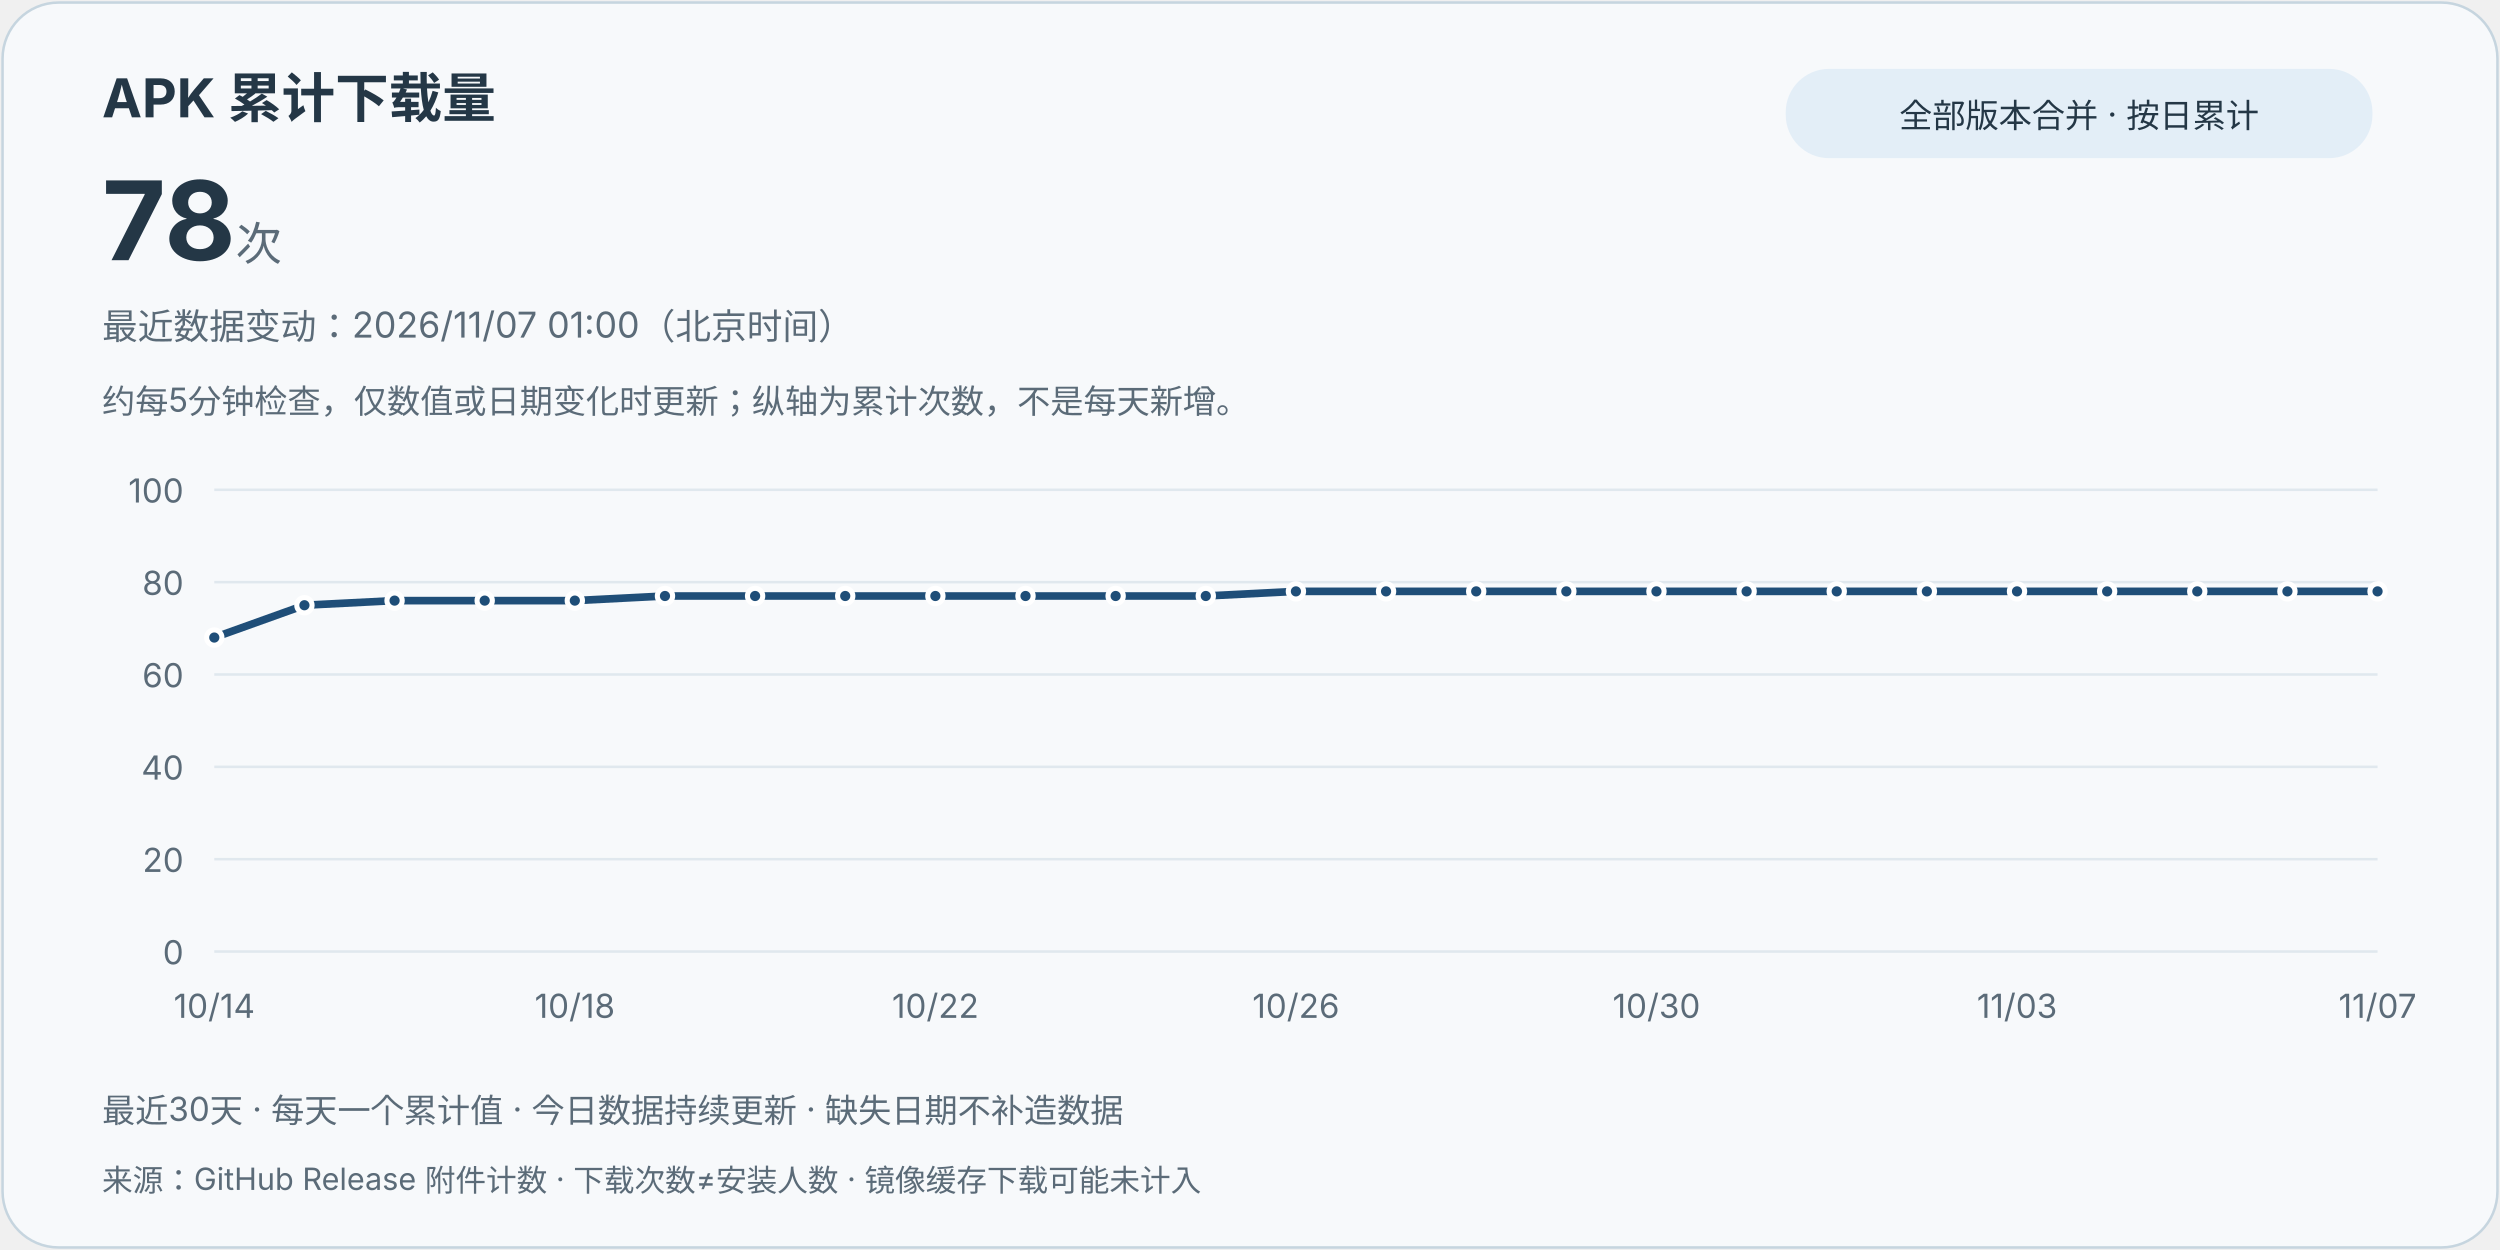
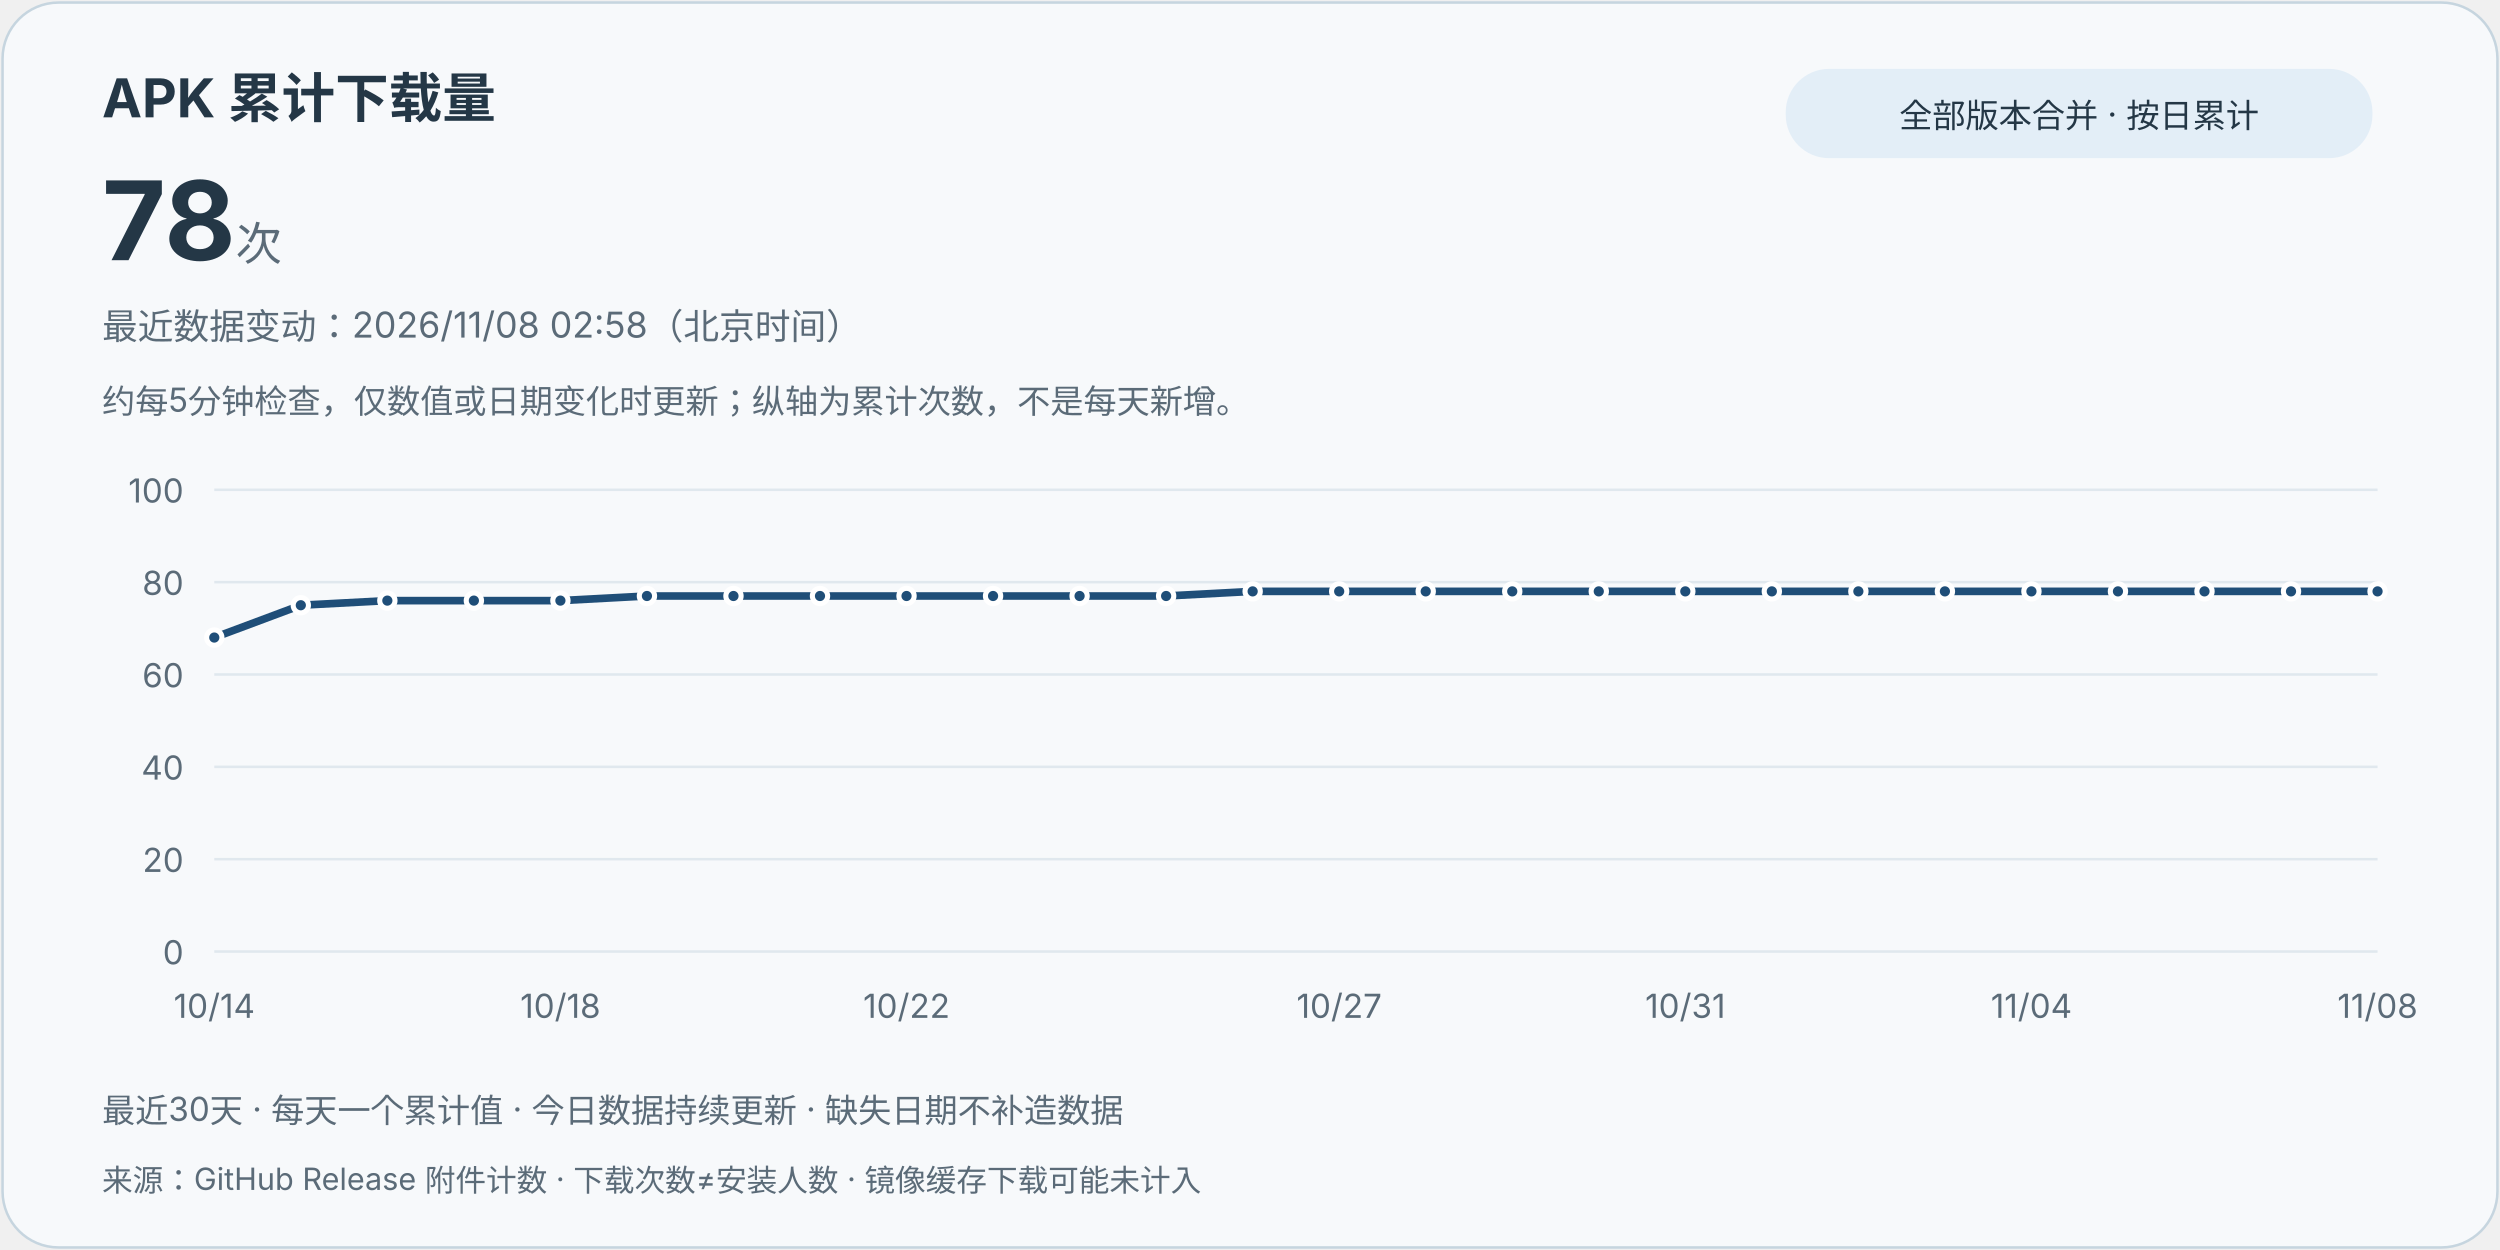
<svg xmlns="http://www.w3.org/2000/svg" width="980" height="490" viewBox="0 0 980 490" role="img" aria-labelledby="title desc">
  <style>text{font-family:system-ui,-apple-system,"Segoe UI","Microsoft YaHei",sans-serif;fill:#243746}.card{fill:#f7f9fb;stroke:#c6d5df}.muted{fill:#5b6b78}.grid{stroke:#e0e8ee;stroke-width:1}.line{stroke:#1f4e78}.point{fill:#1f4e78;stroke:#fff;stroke-width:2}.pill{fill:#e3eef7}@media(prefers-color-scheme:dark){text{fill:#e8eff5}.card{fill:#121b24;stroke:#3d5263}.muted{fill:#bac8d4}.grid{stroke:#2d4050}.line{stroke:#9ed6ff}.point{fill:#9ed6ff;stroke:#121b24}.pill{fill:#223849}}</style>
  <rect class="card" x="1" y="1" width="978" height="488" rx="22" />
  <text x="40" y="46" font-size="21" font-weight="700">APK 累计下载量</text>
  <text x="40" y="102" font-size="43" font-weight="750">78<tspan class="muted" font-size="18" font-weight="400"> 次</tspan>
  </text>
  <rect class="pill" x="700" y="27" width="230" height="35" rx="17" />
  <text x="815" y="50" text-anchor="middle" font-size="13">全部版本合并 · 按日累计</text>
-   <text class="muted" x="40" y="133" font-size="14">最近数据变动：2026/11/07 01:00（北京时间）</text>
+   <text class="muted" x="40" y="133" font-size="14">最近数据变动：2026/11/08 02:58（北京时间）</text>
  <text class="muted" x="40" y="162" font-size="13">约每5分钟检查，仅数值或日期变化时更新；纵轴为累计次数，不是每天新增。</text>
  <line class="grid" x1="84" y1="373" x2="932" y2="373" />
  <text class="muted" x="72" y="378" text-anchor="end" font-size="13">0</text>
  <line class="grid" x1="84" y1="336.8" x2="932" y2="336.8" />
  <text class="muted" x="72" y="341.8" text-anchor="end" font-size="13">20</text>
  <line class="grid" x1="84" y1="300.6" x2="932" y2="300.6" />
  <text class="muted" x="72" y="305.6" text-anchor="end" font-size="13">40</text>
  <line class="grid" x1="84" y1="264.4" x2="932" y2="264.4" />
  <text class="muted" x="72" y="269.4" text-anchor="end" font-size="13">60</text>
  <line class="grid" x1="84" y1="228.2" x2="932" y2="228.2" />
  <text class="muted" x="72" y="233.2" text-anchor="end" font-size="13">80</text>
  <line class="grid" x1="84" y1="192" x2="932" y2="192" />
  <text class="muted" x="72" y="197" text-anchor="end" font-size="13">100</text>
-   <path class="line" d="M84.00,249.92 L119.33,237.25 L154.67,235.44 L190.00,235.44 L225.33,235.44 L260.67,233.63 L296.00,233.63 L331.33,233.63 L366.67,233.63 L402.00,233.63 L437.33,233.63 L472.67,233.63 L508.00,231.82 L543.33,231.82 L578.67,231.82 L614.00,231.82 L649.33,231.82 L684.67,231.82 L720.00,231.82 L755.33,231.82 L790.67,231.82 L826.00,231.82 L861.33,231.82 L896.67,231.82 L932.00,231.82" fill="none" stroke-width="3" stroke-linejoin="round" stroke-linecap="round" />
+   <path class="line" d="M84.00,249.92 L117.92,237.25 L151.84,235.44 L185.76,235.44 L219.68,235.44 L253.60,233.63 L287.52,233.63 L321.44,233.63 L355.36,233.63 L389.28,233.63 L423.20,233.63 L457.12,233.63 L491.04,231.82 L524.96,231.82 L558.88,231.82 L592.80,231.82 L626.72,231.82 L660.64,231.82 L694.56,231.82 L728.48,231.82 L762.40,231.82 L796.32,231.82 L830.24,231.82 L864.16,231.82 L898.08,231.82 L932.00,231.82" fill="none" stroke-width="3" stroke-linejoin="round" stroke-linecap="round" />
  <circle class="point" cx="84.00" cy="249.92" r="3" />
  <text class="muted" x="84.00" y="399" text-anchor="middle" font-size="13">10/14</text>
-   <circle class="point" cx="119.33" cy="237.25" r="3" />
-   <circle class="point" cx="154.67" cy="235.44" r="3" />
-   <circle class="point" cx="190.00" cy="235.44" r="3" />
-   <circle class="point" cx="225.33" cy="235.44" r="3" />
-   <text class="muted" x="225.33" y="399" text-anchor="middle" font-size="13">10/18</text>
-   <circle class="point" cx="260.67" cy="233.63" r="3" />
-   <circle class="point" cx="296.00" cy="233.63" r="3" />
-   <circle class="point" cx="331.33" cy="233.63" r="3" />
-   <circle class="point" cx="366.67" cy="233.63" r="3" />
-   <text class="muted" x="366.67" y="399" text-anchor="middle" font-size="13">10/22</text>
-   <circle class="point" cx="402.00" cy="233.63" r="3" />
-   <circle class="point" cx="437.33" cy="233.63" r="3" />
-   <circle class="point" cx="472.67" cy="233.63" r="3" />
-   <circle class="point" cx="508.00" cy="231.82" r="3" />
-   <text class="muted" x="508.00" y="399" text-anchor="middle" font-size="13">10/26</text>
-   <circle class="point" cx="543.33" cy="231.82" r="3" />
-   <circle class="point" cx="578.67" cy="231.82" r="3" />
-   <circle class="point" cx="614.00" cy="231.82" r="3" />
-   <circle class="point" cx="649.33" cy="231.82" r="3" />
-   <text class="muted" x="649.33" y="399" text-anchor="middle" font-size="13">10/30</text>
-   <circle class="point" cx="684.67" cy="231.82" r="3" />
-   <circle class="point" cx="720.00" cy="231.82" r="3" />
-   <circle class="point" cx="755.33" cy="231.82" r="3" />
-   <circle class="point" cx="790.67" cy="231.82" r="3" />
-   <text class="muted" x="790.67" y="399" text-anchor="middle" font-size="13">11/03</text>
-   <circle class="point" cx="826.00" cy="231.82" r="3" />
-   <circle class="point" cx="861.33" cy="231.82" r="3" />
-   <circle class="point" cx="896.67" cy="231.82" r="3" />
+   <circle class="point" cx="117.92" cy="237.25" r="3" />
+   <circle class="point" cx="151.84" cy="235.44" r="3" />
+   <circle class="point" cx="185.76" cy="235.44" r="3" />
+   <circle class="point" cx="219.68" cy="235.44" r="3" />
+   <text class="muted" x="219.68" y="399" text-anchor="middle" font-size="13">10/18</text>
+   <circle class="point" cx="253.60" cy="233.63" r="3" />
+   <circle class="point" cx="287.52" cy="233.63" r="3" />
+   <circle class="point" cx="321.44" cy="233.63" r="3" />
+   <circle class="point" cx="355.36" cy="233.63" r="3" />
+   <text class="muted" x="355.36" y="399" text-anchor="middle" font-size="13">10/22</text>
+   <circle class="point" cx="389.28" cy="233.63" r="3" />
+   <circle class="point" cx="423.20" cy="233.63" r="3" />
+   <circle class="point" cx="457.12" cy="233.63" r="3" />
+   <circle class="point" cx="491.04" cy="231.82" r="3" />
+   <circle class="point" cx="524.96" cy="231.82" r="3" />
+   <text class="muted" x="524.96" y="399" text-anchor="middle" font-size="13">10/27</text>
+   <circle class="point" cx="558.88" cy="231.82" r="3" />
+   <circle class="point" cx="592.80" cy="231.82" r="3" />
+   <circle class="point" cx="626.72" cy="231.82" r="3" />
+   <circle class="point" cx="660.64" cy="231.82" r="3" />
+   <text class="muted" x="660.64" y="399" text-anchor="middle" font-size="13">10/31</text>
+   <circle class="point" cx="694.56" cy="231.82" r="3" />
+   <circle class="point" cx="728.48" cy="231.82" r="3" />
+   <circle class="point" cx="762.40" cy="231.82" r="3" />
+   <circle class="point" cx="796.32" cy="231.82" r="3" />
+   <text class="muted" x="796.32" y="399" text-anchor="middle" font-size="13">11/04</text>
+   <circle class="point" cx="830.24" cy="231.82" r="3" />
+   <circle class="point" cx="864.16" cy="231.82" r="3" />
+   <circle class="point" cx="898.08" cy="231.82" r="3" />
  <circle class="point" cx="932.00" cy="231.82" r="3" />
-   <text class="muted" x="932.00" y="399" text-anchor="middle" font-size="13">11/07</text>
+   <text class="muted" x="932.00" y="399" text-anchor="middle" font-size="13">11/08</text>
  <text class="muted" x="40" y="440" font-size="13">最近30天 · 每天一个累计值 · 今日数据持续更新 · 缺失日期不补造数据</text>
  <text class="muted" x="40" y="467" font-size="12">来源：GitHub Release 附件计数 · 下载次数≠安装人数 · 镜像缓存下载可能未计入</text>
</svg>
